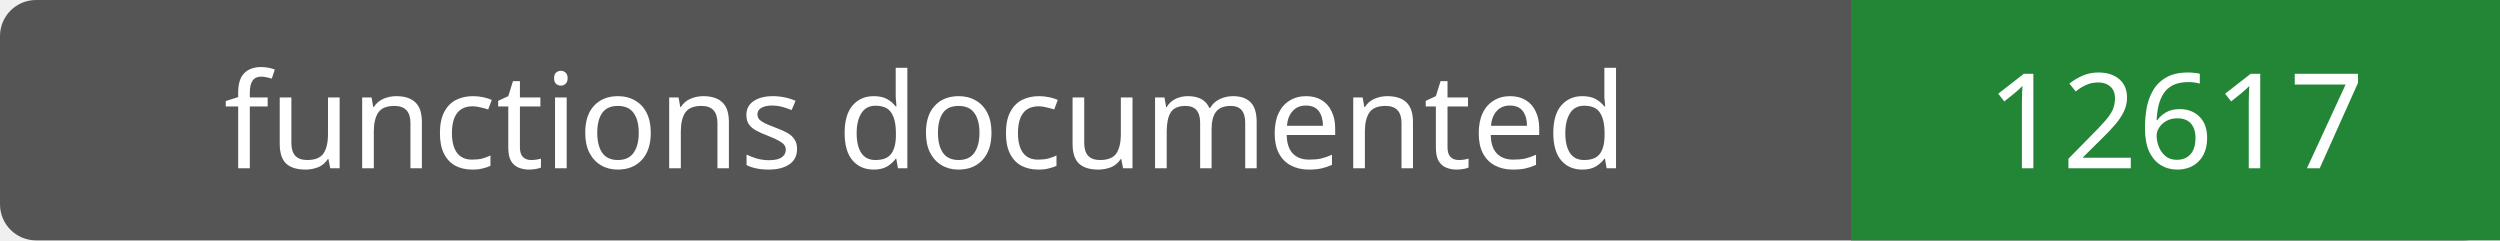
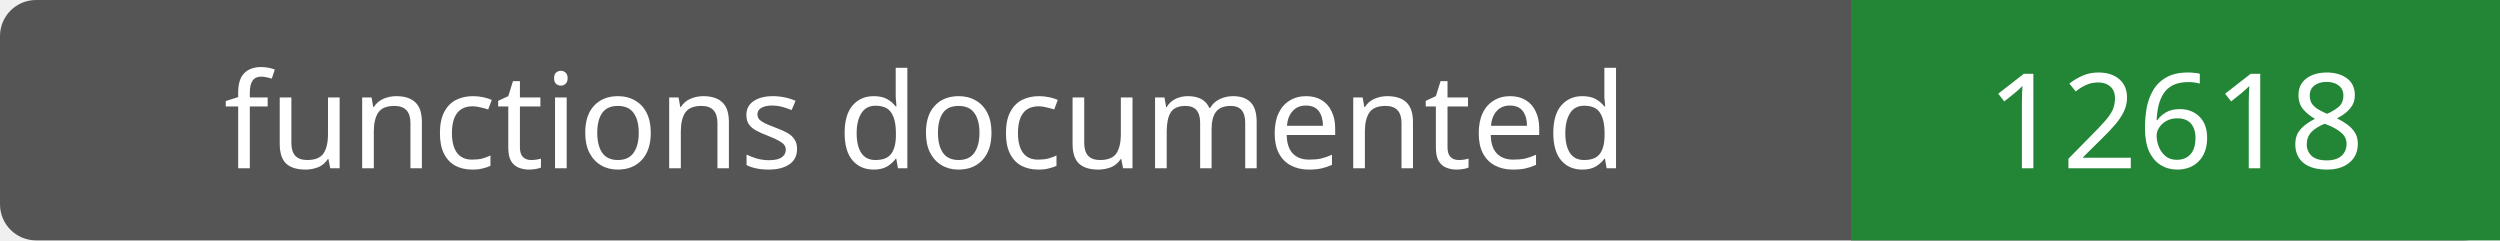
- <svg xmlns="http://www.w3.org/2000/svg" width="208" height="20" role="img" aria-label="functions documented: 12617">
+ <svg xmlns="http://www.w3.org/2000/svg" width="208" height="20" role="img" aria-label="functions documented: 12618">
  <rect width="208" height="20" rx="3" fill="#555" />
  <path fill="#238636" d="M154 0h54v20H154z" />
  <g fill="#fff" text-anchor="middle" font-family="Verdana,sans-serif" font-size="11">
    <text x="77.0" y="14">functions documented</text>
-     <text x="181.0" y="14">12617</text>
+     <text x="181.0" y="14">12618</text>
  </g>
</svg>
